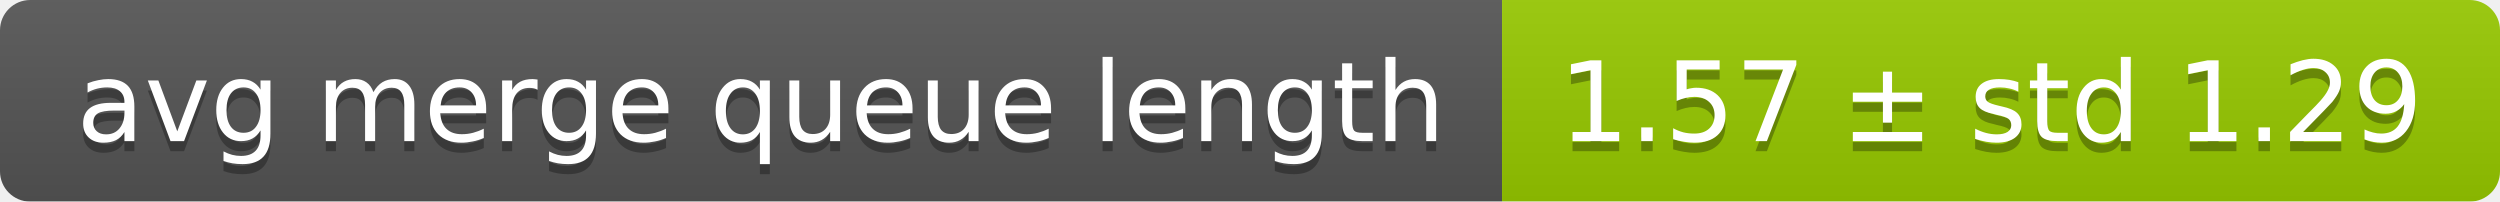
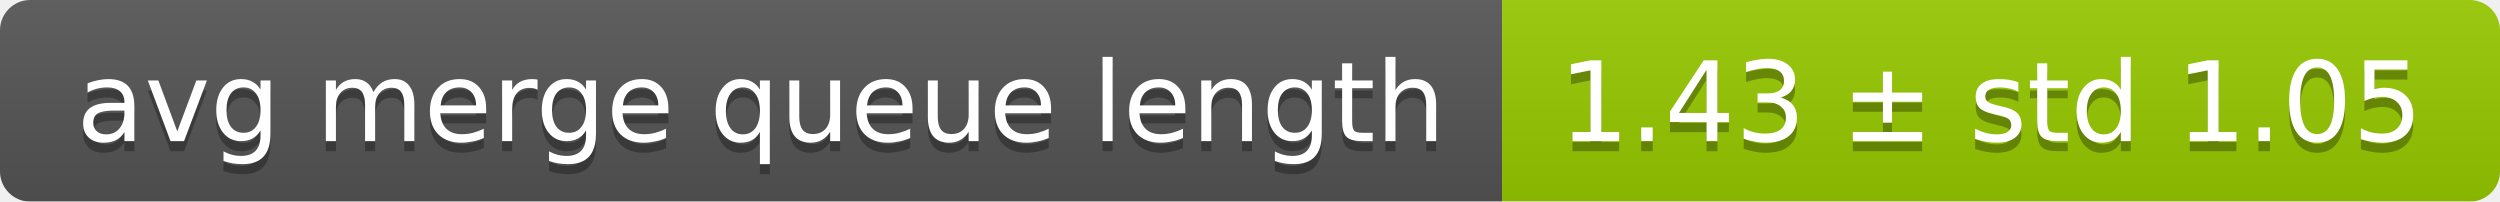
<svg xmlns="http://www.w3.org/2000/svg" width="248" height="20">
  <linearGradient id="smooth" x2="0" y2="100%">
    <stop offset="0" stop-color="#bbb" stop-opacity=".1" />
    <stop offset="1" stop-opacity=".1" />
  </linearGradient>
  <mask id="round">
    <rect width="248" height="20" rx="3" fill="#fff" />
  </mask>
  <g mask="url(#round)">
    <rect width="149" height="20" fill="#555" />
    <rect x="149" width="99" height="20" fill="#97ca00" />
    <rect width="248" height="20" fill="url(#smooth)" />
  </g>
  <g fill="#fff" text-anchor="middle" font-family="DejaVu Sans,Verdana,Geneva,sans-serif" font-size="11">
    <text x="75.5" y="15" fill="#010101" fill-opacity=".3">avg merge queue length</text>
    <text x="75.5" y="14">avg merge queue length</text>
-     <text x="197.5" y="15" fill="#010101" fill-opacity=".3">1.57 ± std 1.29</text>
-     <text x="197.5" y="14">1.57 ± std 1.29</text>
+     <text x="197.5" y="15" fill="#010101" fill-opacity=".3">1.43 ± std 1.05</text>
+     <text x="197.5" y="14">1.43 ± std 1.05</text>
  </g>
</svg>
